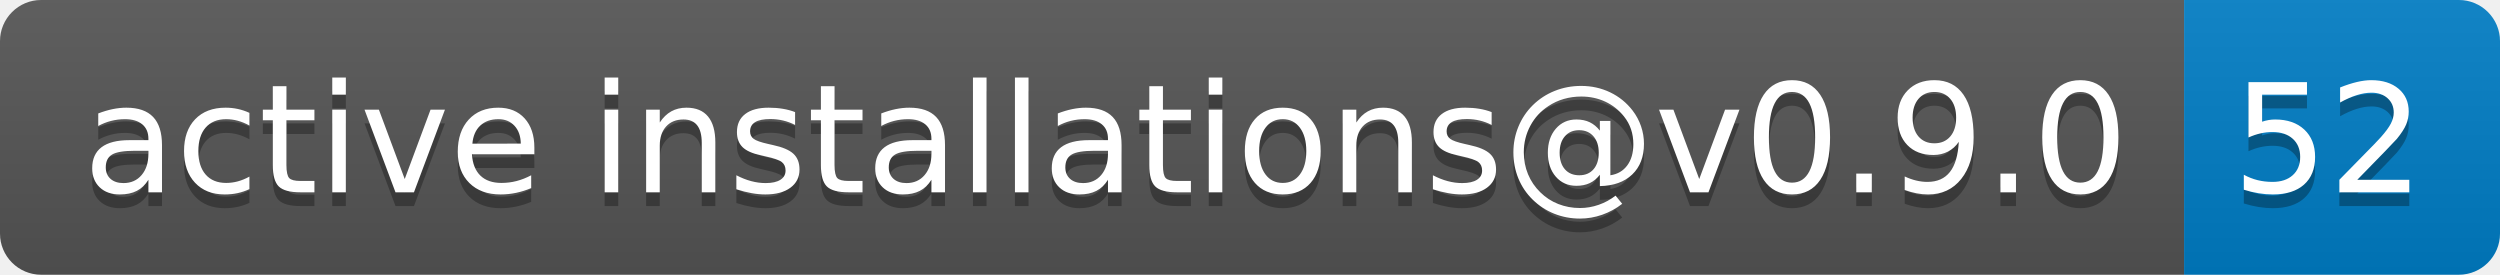
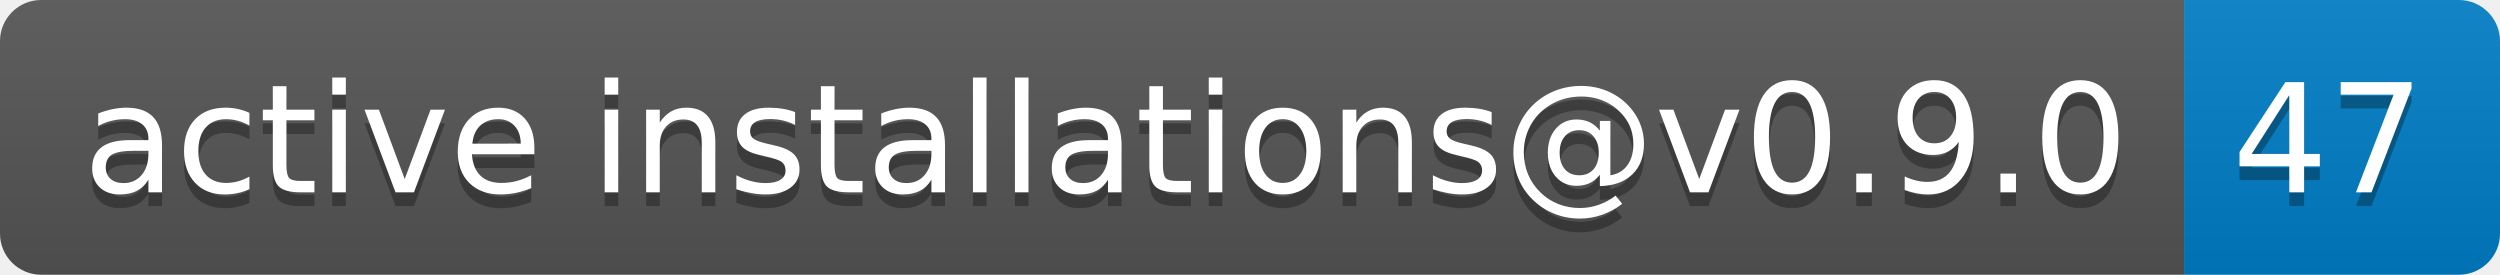
- <svg xmlns="http://www.w3.org/2000/svg" width="182" height="20" role="img" aria-label="active installations@v0.9.0: 52">
+ <svg xmlns="http://www.w3.org/2000/svg" width="182" height="20" role="img" aria-label="active installations@v0.9.0: 47">
  <linearGradient id="s" x2="0" y2="100%">
    <stop offset="0" stop-color="#bbb" stop-opacity=".1" />
    <stop offset="1" stop-opacity=".1" />
  </linearGradient>
  <clipPath id="r">
    <rect width="182" height="20" rx="3" fill="#fff" />
  </clipPath>
  <g clip-path="url(#r)">
    <rect width="159" height="20" fill="#555" />
    <rect x="159" width="23" height="20" fill="#007ec6" />
    <rect width="182" height="20" fill="url(#s)" />
  </g>
  <g fill="#fff" text-anchor="middle" font-family="Verdana,Geneva,DejaVu Sans,sans-serif" text-rendering="geometricPrecision" font-size="110">
    <text aria-hidden="true" x="805" y="150" fill="#010101" fill-opacity=".3" transform="scale(.1)" textLength="1490">active installations@v0.9.0</text>
    <text x="805" y="140" transform="scale(.1)" fill="#fff" textLength="1490">active installations@v0.9.0</text>
-     <text aria-hidden="true" x="1695" y="150" fill="#010101" fill-opacity=".3" transform="scale(.1)" textLength="130">52</text>
-     <text x="1695" y="140" transform="scale(.1)" fill="#fff" textLength="130">52</text>
+     <text aria-hidden="true" x="1695" y="150" fill="#010101" fill-opacity=".3" transform="scale(.1)" textLength="130">47</text>
+     <text x="1695" y="140" transform="scale(.1)" fill="#fff" textLength="130">47</text>
  </g>
</svg>
